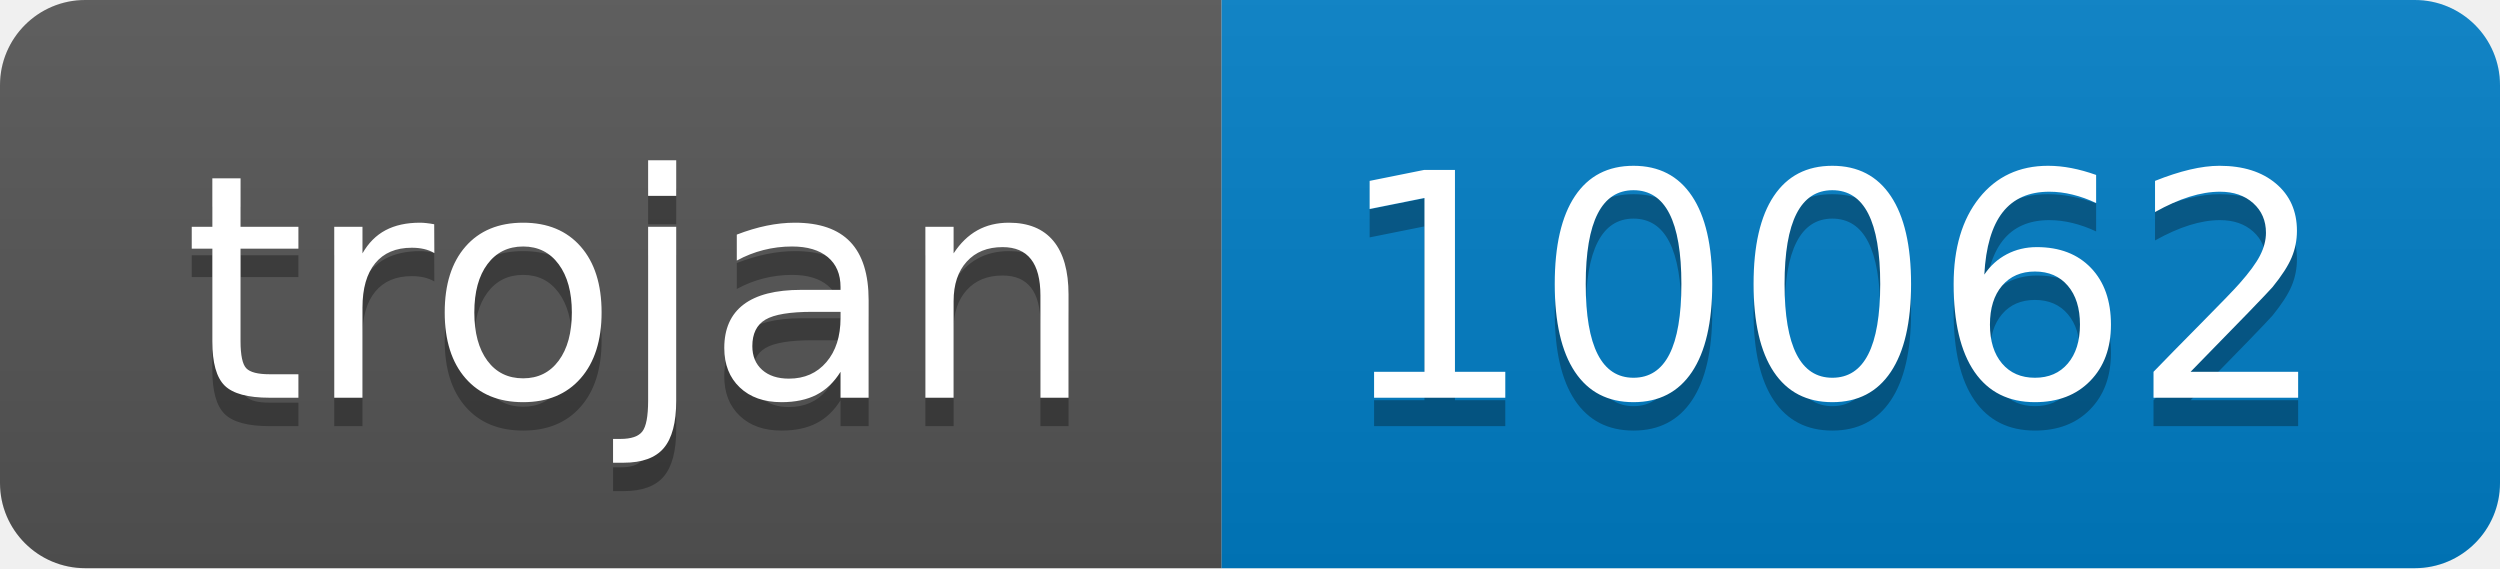
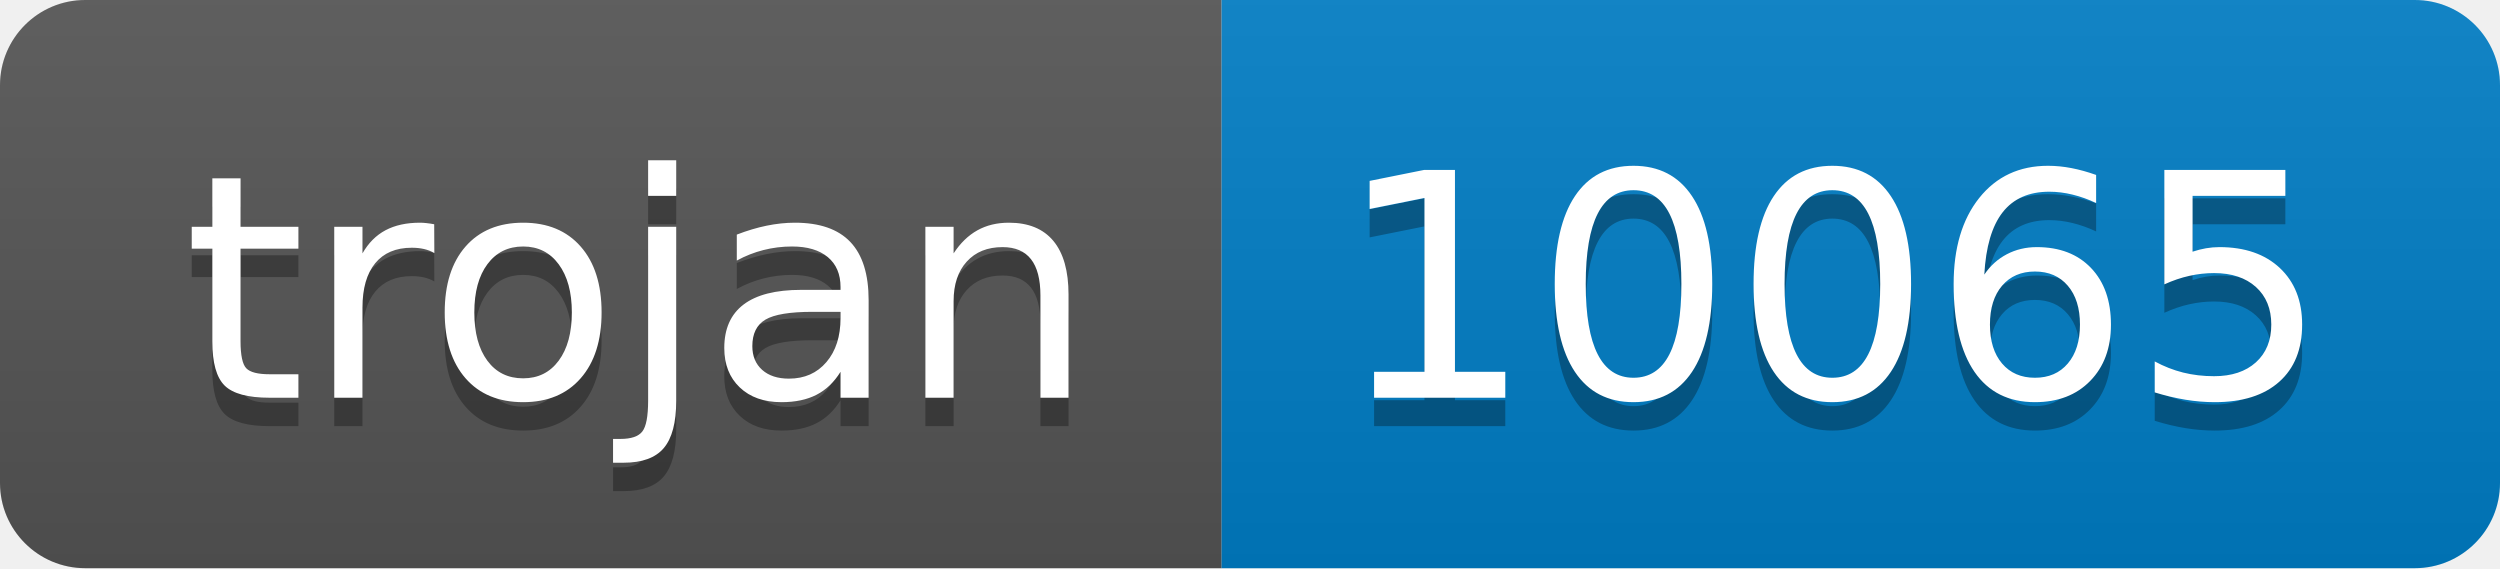
- <svg xmlns="http://www.w3.org/2000/svg" width="88" height="20" role="img" aria-label="trojan: 10062">
+ <svg xmlns="http://www.w3.org/2000/svg" width="88" height="20" role="img" aria-label="trojan: 10065">
  <linearGradient id="s" x2="0" y2="100%">
    <stop offset="0" stop-color="#bbb" stop-opacity=".1" />
    <stop offset="1" stop-opacity=".1" />
  </linearGradient>
  <clipPath id="r">
    <rect width="88" height="20" rx="3" fill="#fff" />
  </clipPath>
  <g clip-path="url(#r)">
    <rect width="43" height="20" fill="#555" />
    <rect x="43" width="45" height="20" fill="#007ec6" />
    <rect width="88" height="20" fill="url(#s)" />
  </g>
  <g fill="#fff" text-anchor="middle" font-family="Verdana,Geneva,DejaVu Sans,sans-serif" text-rendering="geometricPrecision" font-size="110">
    <text aria-hidden="true" x="225" y="150" fill="#010101" fill-opacity=".3" transform="scale(.1)" textLength="330">trojan</text>
    <text x="225" y="140" transform="scale(.1)" fill="#fff" textLength="330">trojan</text>
-     <text aria-hidden="true" x="645" y="150" fill="#010101" fill-opacity=".3" transform="scale(.1)" textLength="350">10062</text>
-     <text x="645" y="140" transform="scale(.1)" fill="#fff" textLength="350">10062</text>
+     <text aria-hidden="true" x="645" y="150" fill="#010101" fill-opacity=".3" transform="scale(.1)" textLength="350">10065</text>
+     <text x="645" y="140" transform="scale(.1)" fill="#fff" textLength="350">10065</text>
  </g>
</svg>
